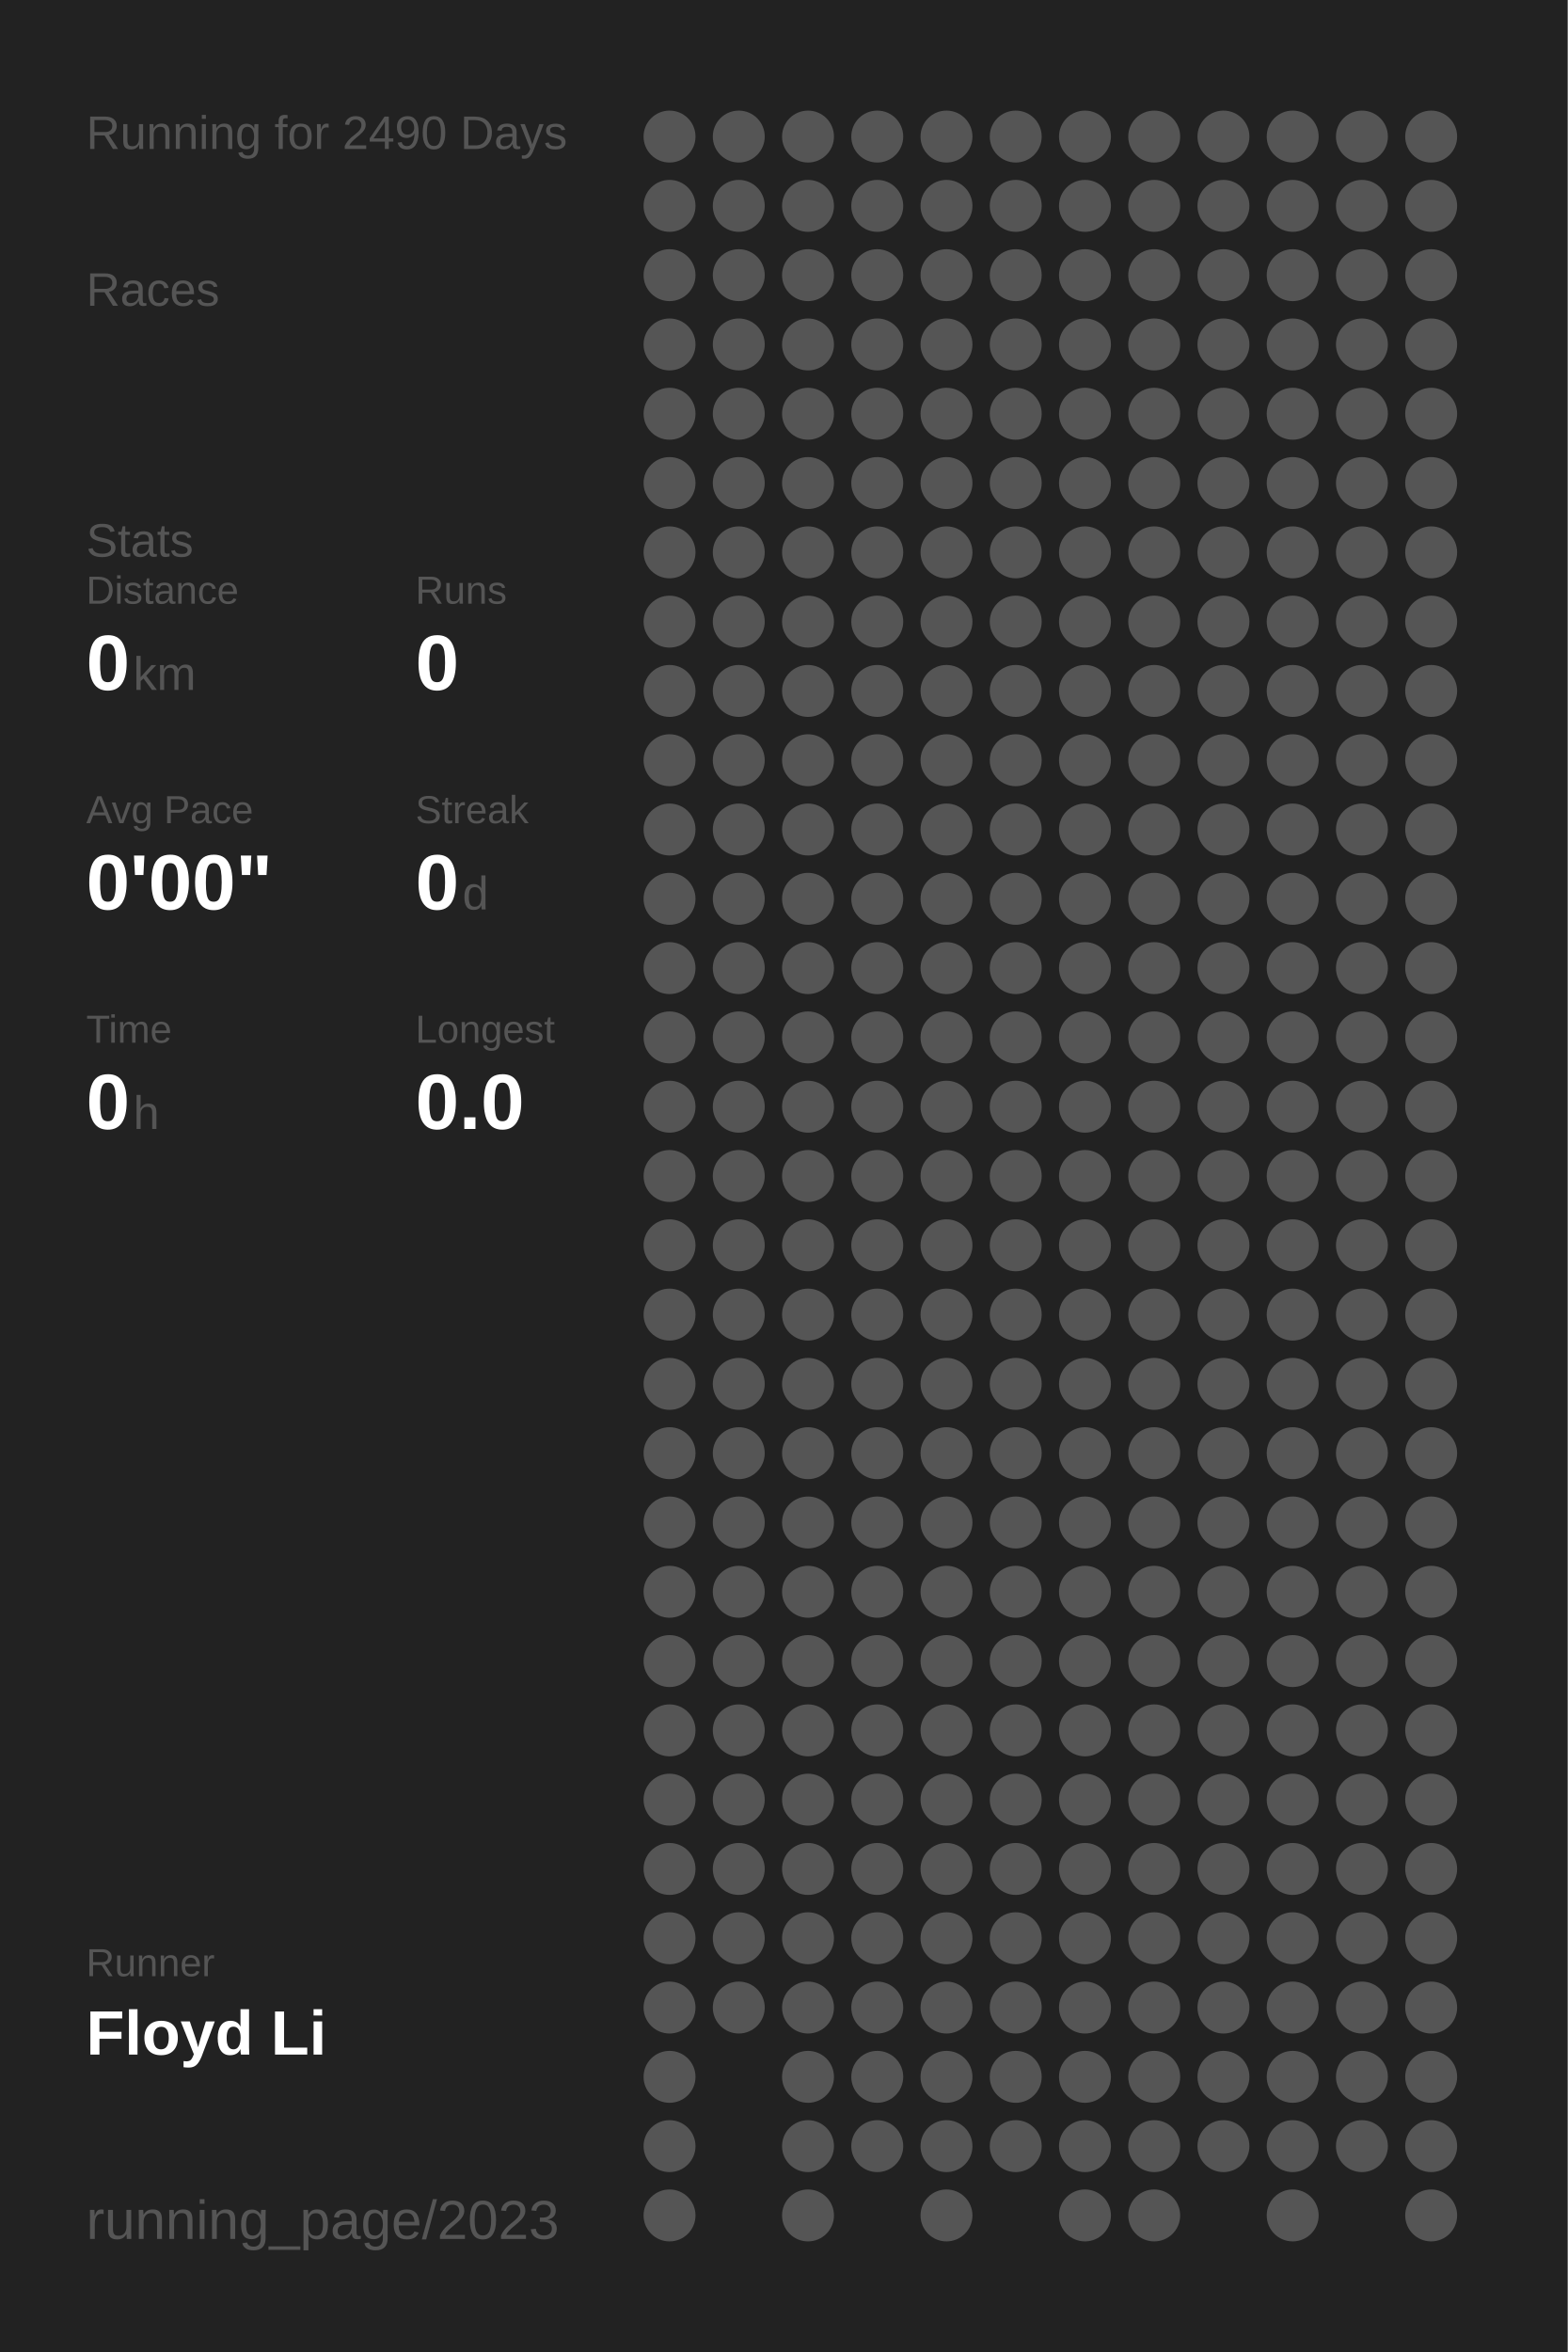
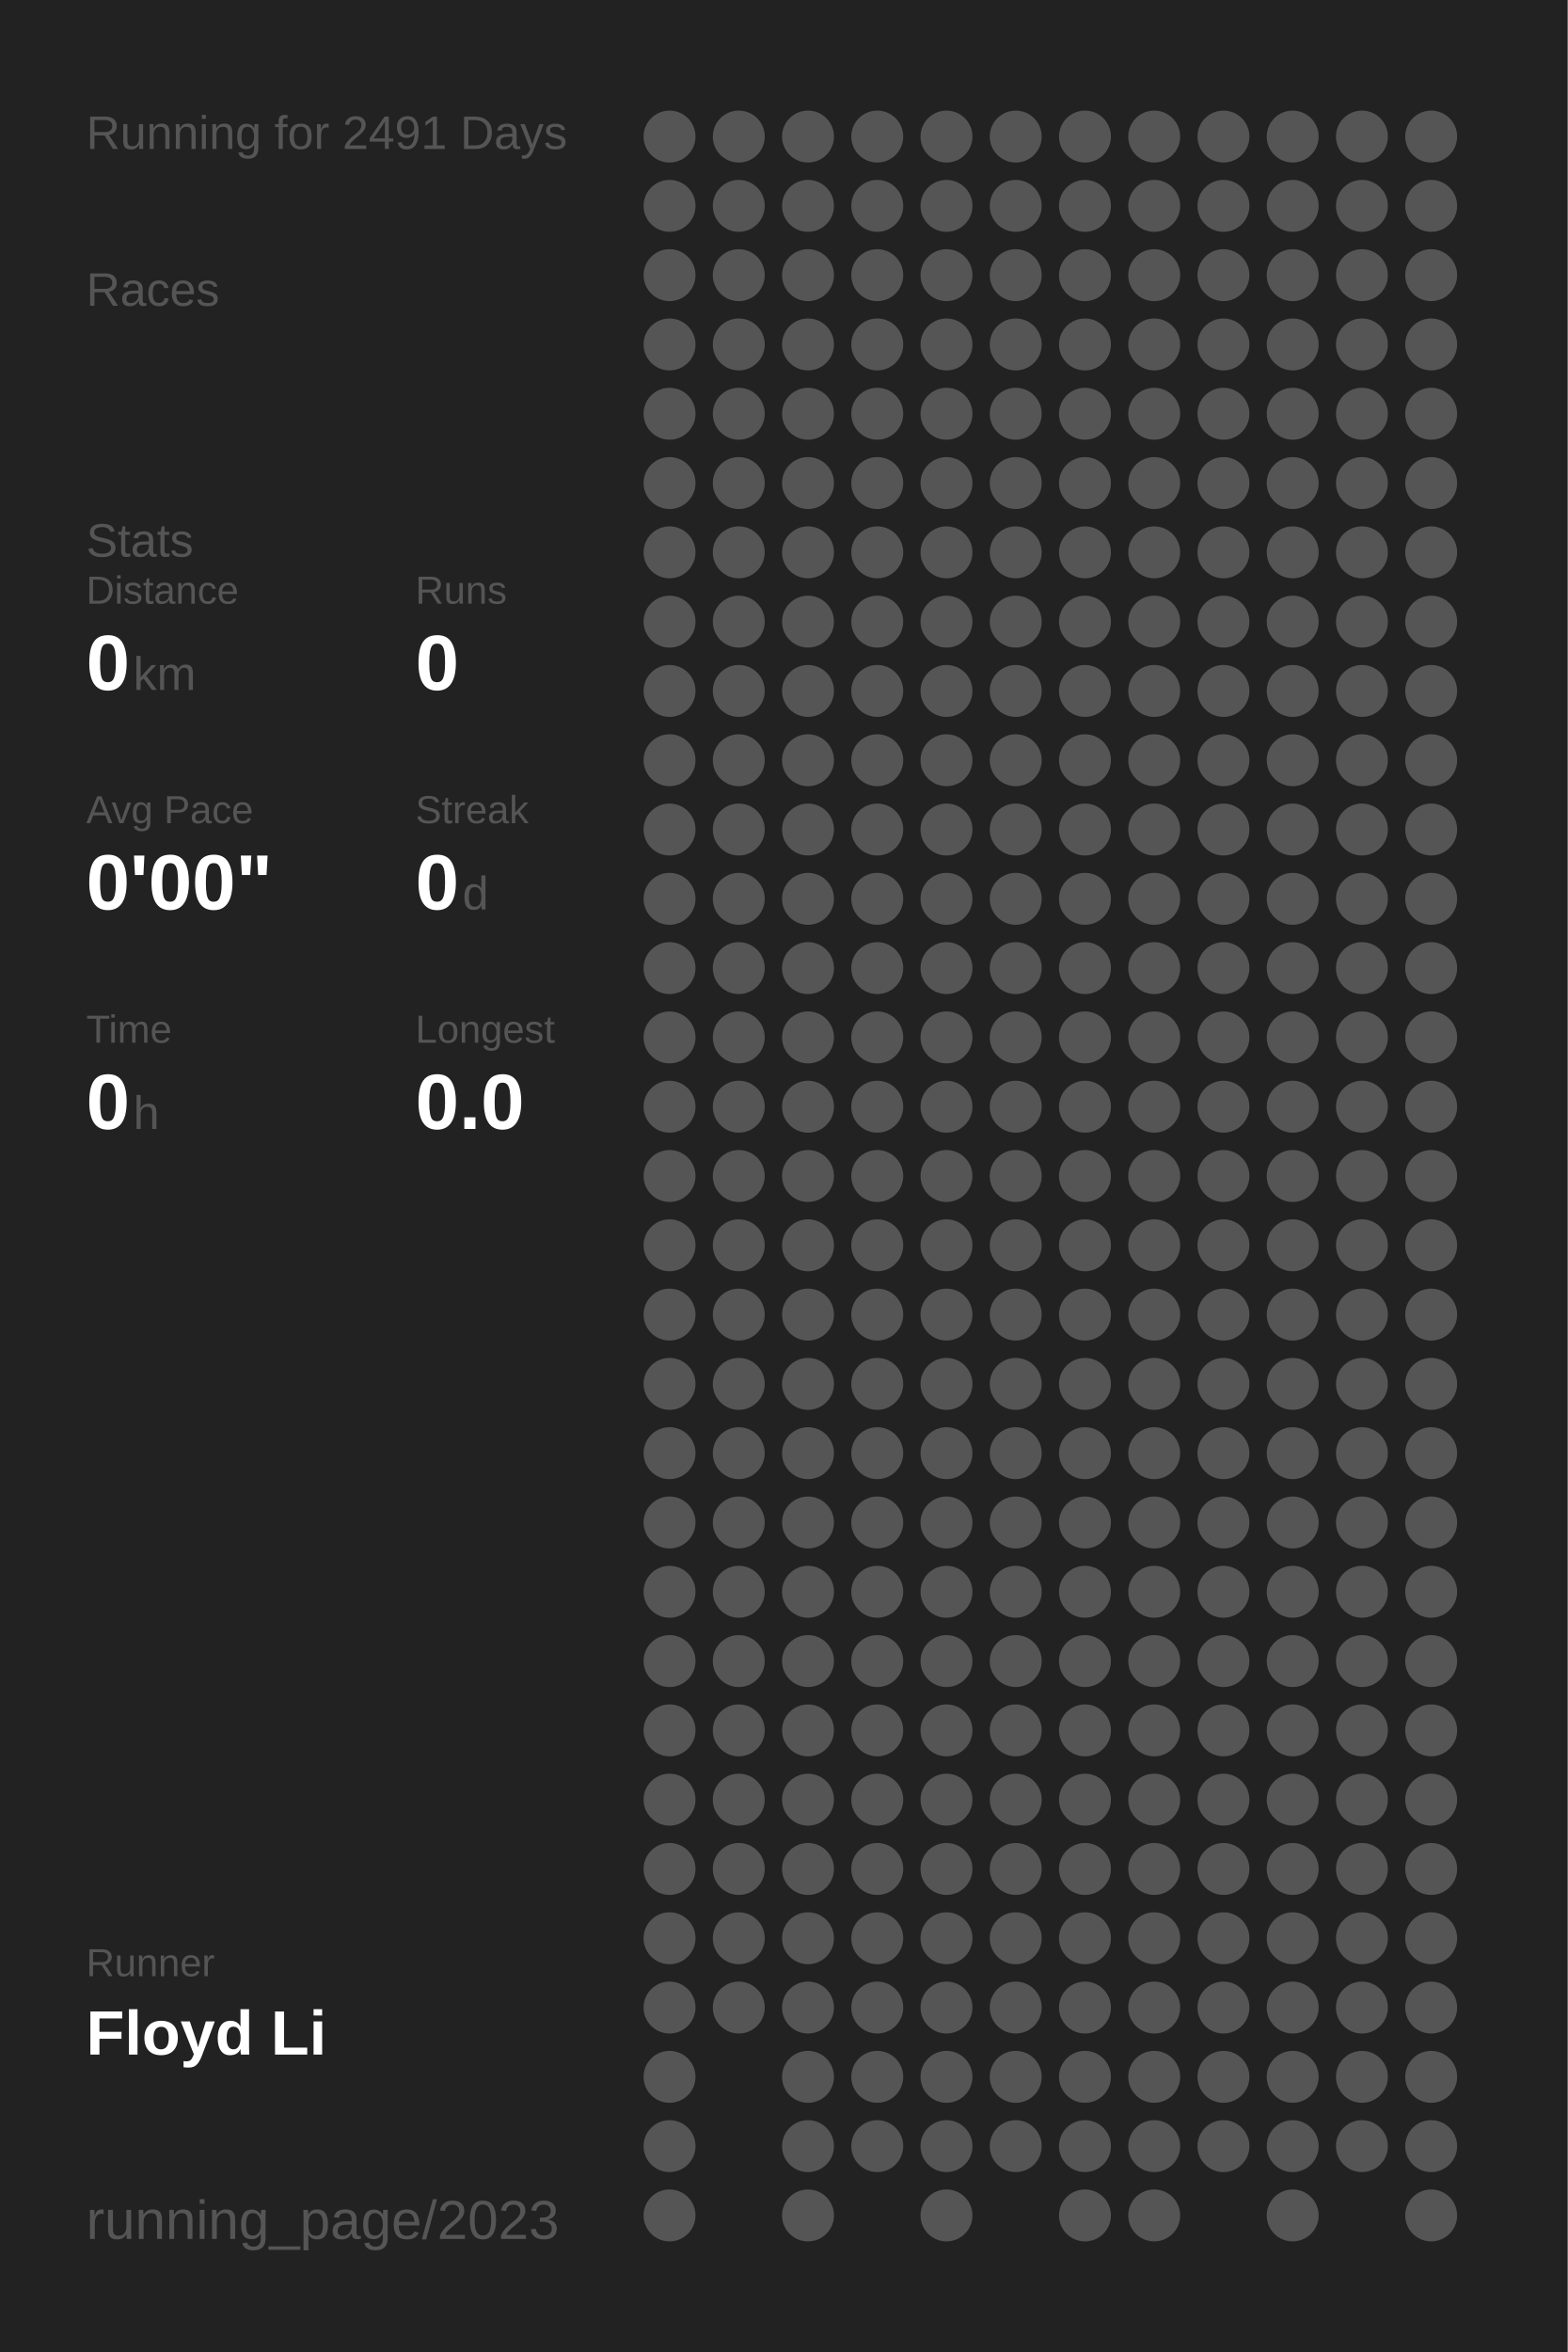
<svg xmlns="http://www.w3.org/2000/svg" baseProfile="full" height="300mm" version="1.1" viewBox="0,0,200,300" width="200mm">
  <defs />
  <rect fill="#222222" height="300" width="200" x="0" y="0" />
-   <text fill="#555555" style="font-size:6px; font-family:Arial;" x="11" y="19">Running for 2490 Days</text>
+   <text fill="#555555" style="font-size:6px; font-family:Arial;" x="11" y="19">Running for 2491 Days</text>
  <text fill="#555555" style="font-size:6px; font-family:Arial;" x="11" y="39">Races</text>
  <text fill="#555555" style="font-size:6px; font-family:Arial;" x="11" y="71">Stats</text>
  <text fill="#555555" style="font-size:5px; font-family:Arial;" x="11" y="77">Distance</text>
  <text fill="#FFFFFF" style="font-size:10px; font-family:Arial; font-weight:bold;" x="11" y="88">0</text>
  <text fill="#555555" style="font-size:6px; font-family:Arial;" x="17" y="88">km</text>
  <text fill="#555555" style="font-size:5px; font-family:Arial;" x="53" y="77">Runs</text>
  <text fill="#FFFFFF" style="font-size:10px; font-family:Arial; font-weight:bold;" x="53" y="88">0</text>
  <text fill="#555555" style="font-size:5px; font-family:Arial;" x="11" y="105">Avg Pace</text>
  <text fill="#FFFFFF" style="font-size:10px; font-family:Arial; font-weight:bold;" x="11" y="116">0'00"</text>
  <text fill="#555555" style="font-size:5px; font-family:Arial;" x="53" y="105">Streak</text>
  <text fill="#FFFFFF" style="font-size:10px; font-family:Arial; font-weight:bold;" x="53" y="116">0</text>
  <text fill="#555555" style="font-size:6px; font-family:Arial;" x="59" y="116">d</text>
  <text fill="#555555" style="font-size:5px; font-family:Arial;" x="11" y="133">Time</text>
  <text fill="#FFFFFF" style="font-size:10px; font-family:Arial; font-weight:bold;" x="11" y="144">0</text>
  <text fill="#555555" style="font-size:6px; font-family:Arial;" x="17" y="144">h</text>
  <text fill="#555555" style="font-size:5px; font-family:Arial;" x="53" y="133">Longest</text>
  <text fill="#FFFFFF" style="font-size:10px; font-family:Arial; font-weight:bold;" x="53" y="144">0.0</text>
  <text fill="#555555" style="font-size:5px; font-family:Arial;" x="11" y="252.065">Runner</text>
  <text fill="#FFFFFF" style="font-size:8px; font-family:Arial; font-weight:bold;" x="11" y="262.065">Floyd Li</text>
  <text fill="#555555" style="font-size:7px; font-family:Arial;" x="11" y="285.581">running_page/2023</text>
  <circle cx="85.417" cy="17.419" fill="#555555" r="3.312" />
  <circle cx="85.417" cy="26.258" fill="#555555" r="3.312" />
  <circle cx="85.417" cy="35.097" fill="#555555" r="3.312" />
  <circle cx="85.417" cy="43.935" fill="#555555" r="3.312" />
  <circle cx="85.417" cy="52.774" fill="#555555" r="3.312" />
  <circle cx="85.417" cy="61.613" fill="#555555" r="3.312" />
  <circle cx="85.417" cy="70.452" fill="#555555" r="3.312" />
  <circle cx="85.417" cy="79.29" fill="#555555" r="3.312" />
  <circle cx="85.417" cy="88.129" fill="#555555" r="3.312" />
  <circle cx="85.417" cy="96.968" fill="#555555" r="3.312" />
  <circle cx="85.417" cy="105.806" fill="#555555" r="3.312" />
  <circle cx="85.417" cy="114.645" fill="#555555" r="3.312" />
  <circle cx="85.417" cy="123.484" fill="#555555" r="3.312" />
  <circle cx="85.417" cy="132.323" fill="#555555" r="3.312" />
  <circle cx="85.417" cy="141.161" fill="#555555" r="3.312" />
  <circle cx="85.417" cy="150" fill="#555555" r="3.312" />
  <circle cx="85.417" cy="158.839" fill="#555555" r="3.312" />
  <circle cx="85.417" cy="167.677" fill="#555555" r="3.312" />
  <circle cx="85.417" cy="176.516" fill="#555555" r="3.312" />
  <circle cx="85.417" cy="185.355" fill="#555555" r="3.312" />
  <circle cx="85.417" cy="194.194" fill="#555555" r="3.312" />
  <circle cx="85.417" cy="203.032" fill="#555555" r="3.312" />
  <circle cx="85.417" cy="211.871" fill="#555555" r="3.312" />
  <circle cx="85.417" cy="220.71" fill="#555555" r="3.312" />
  <circle cx="85.417" cy="229.548" fill="#555555" r="3.312" />
  <circle cx="85.417" cy="238.387" fill="#555555" r="3.312" />
  <circle cx="85.417" cy="247.226" fill="#555555" r="3.312" />
  <circle cx="85.417" cy="256.065" fill="#555555" r="3.312" />
  <circle cx="85.417" cy="264.903" fill="#555555" r="3.312" />
  <circle cx="85.417" cy="273.742" fill="#555555" r="3.312" />
  <circle cx="85.417" cy="282.581" fill="#555555" r="3.312" />
  <circle cx="94.25" cy="17.419" fill="#555555" r="3.312" />
  <circle cx="94.25" cy="26.258" fill="#555555" r="3.312" />
  <circle cx="94.25" cy="35.097" fill="#555555" r="3.312" />
  <circle cx="94.25" cy="43.935" fill="#555555" r="3.312" />
  <circle cx="94.25" cy="52.774" fill="#555555" r="3.312" />
  <circle cx="94.25" cy="61.613" fill="#555555" r="3.312" />
  <circle cx="94.25" cy="70.452" fill="#555555" r="3.312" />
  <circle cx="94.25" cy="79.29" fill="#555555" r="3.312" />
  <circle cx="94.25" cy="88.129" fill="#555555" r="3.312" />
  <circle cx="94.25" cy="96.968" fill="#555555" r="3.312" />
  <circle cx="94.25" cy="105.806" fill="#555555" r="3.312" />
  <circle cx="94.25" cy="114.645" fill="#555555" r="3.312" />
  <circle cx="94.25" cy="123.484" fill="#555555" r="3.312" />
  <circle cx="94.25" cy="132.323" fill="#555555" r="3.312" />
  <circle cx="94.25" cy="141.161" fill="#555555" r="3.312" />
  <circle cx="94.25" cy="150" fill="#555555" r="3.312" />
  <circle cx="94.25" cy="158.839" fill="#555555" r="3.312" />
  <circle cx="94.25" cy="167.677" fill="#555555" r="3.312" />
  <circle cx="94.25" cy="176.516" fill="#555555" r="3.312" />
  <circle cx="94.25" cy="185.355" fill="#555555" r="3.312" />
  <circle cx="94.25" cy="194.194" fill="#555555" r="3.312" />
  <circle cx="94.25" cy="203.032" fill="#555555" r="3.312" />
  <circle cx="94.25" cy="211.871" fill="#555555" r="3.312" />
  <circle cx="94.25" cy="220.71" fill="#555555" r="3.312" />
  <circle cx="94.25" cy="229.548" fill="#555555" r="3.312" />
  <circle cx="94.25" cy="238.387" fill="#555555" r="3.312" />
  <circle cx="94.25" cy="247.226" fill="#555555" r="3.312" />
  <circle cx="94.25" cy="256.065" fill="#555555" r="3.312" />
  <circle cx="103.083" cy="17.419" fill="#555555" r="3.312" />
  <circle cx="103.083" cy="26.258" fill="#555555" r="3.312" />
  <circle cx="103.083" cy="35.097" fill="#555555" r="3.312" />
  <circle cx="103.083" cy="43.935" fill="#555555" r="3.312" />
  <circle cx="103.083" cy="52.774" fill="#555555" r="3.312" />
  <circle cx="103.083" cy="61.613" fill="#555555" r="3.312" />
  <circle cx="103.083" cy="70.452" fill="#555555" r="3.312" />
  <circle cx="103.083" cy="79.29" fill="#555555" r="3.312" />
  <circle cx="103.083" cy="88.129" fill="#555555" r="3.312" />
  <circle cx="103.083" cy="96.968" fill="#555555" r="3.312" />
  <circle cx="103.083" cy="105.806" fill="#555555" r="3.312" />
  <circle cx="103.083" cy="114.645" fill="#555555" r="3.312" />
  <circle cx="103.083" cy="123.484" fill="#555555" r="3.312" />
  <circle cx="103.083" cy="132.323" fill="#555555" r="3.312" />
  <circle cx="103.083" cy="141.161" fill="#555555" r="3.312" />
  <circle cx="103.083" cy="150" fill="#555555" r="3.312" />
  <circle cx="103.083" cy="158.839" fill="#555555" r="3.312" />
  <circle cx="103.083" cy="167.677" fill="#555555" r="3.312" />
  <circle cx="103.083" cy="176.516" fill="#555555" r="3.312" />
  <circle cx="103.083" cy="185.355" fill="#555555" r="3.312" />
  <circle cx="103.083" cy="194.194" fill="#555555" r="3.312" />
  <circle cx="103.083" cy="203.032" fill="#555555" r="3.312" />
  <circle cx="103.083" cy="211.871" fill="#555555" r="3.312" />
  <circle cx="103.083" cy="220.71" fill="#555555" r="3.312" />
  <circle cx="103.083" cy="229.548" fill="#555555" r="3.312" />
  <circle cx="103.083" cy="238.387" fill="#555555" r="3.312" />
  <circle cx="103.083" cy="247.226" fill="#555555" r="3.312" />
  <circle cx="103.083" cy="256.065" fill="#555555" r="3.312" />
  <circle cx="103.083" cy="264.903" fill="#555555" r="3.312" />
  <circle cx="103.083" cy="273.742" fill="#555555" r="3.312" />
  <circle cx="103.083" cy="282.581" fill="#555555" r="3.312" />
  <circle cx="111.917" cy="17.419" fill="#555555" r="3.312" />
  <circle cx="111.917" cy="26.258" fill="#555555" r="3.312" />
  <circle cx="111.917" cy="35.097" fill="#555555" r="3.312" />
  <circle cx="111.917" cy="43.935" fill="#555555" r="3.312" />
  <circle cx="111.917" cy="52.774" fill="#555555" r="3.312" />
  <circle cx="111.917" cy="61.613" fill="#555555" r="3.312" />
  <circle cx="111.917" cy="70.452" fill="#555555" r="3.312" />
  <circle cx="111.917" cy="79.29" fill="#555555" r="3.312" />
  <circle cx="111.917" cy="88.129" fill="#555555" r="3.312" />
  <circle cx="111.917" cy="96.968" fill="#555555" r="3.312" />
  <circle cx="111.917" cy="105.806" fill="#555555" r="3.312" />
  <circle cx="111.917" cy="114.645" fill="#555555" r="3.312" />
  <circle cx="111.917" cy="123.484" fill="#555555" r="3.312" />
  <circle cx="111.917" cy="132.323" fill="#555555" r="3.312" />
  <circle cx="111.917" cy="141.161" fill="#555555" r="3.312" />
  <circle cx="111.917" cy="150" fill="#555555" r="3.312" />
  <circle cx="111.917" cy="158.839" fill="#555555" r="3.312" />
  <circle cx="111.917" cy="167.677" fill="#555555" r="3.312" />
  <circle cx="111.917" cy="176.516" fill="#555555" r="3.312" />
  <circle cx="111.917" cy="185.355" fill="#555555" r="3.312" />
  <circle cx="111.917" cy="194.194" fill="#555555" r="3.312" />
  <circle cx="111.917" cy="203.032" fill="#555555" r="3.312" />
  <circle cx="111.917" cy="211.871" fill="#555555" r="3.312" />
  <circle cx="111.917" cy="220.71" fill="#555555" r="3.312" />
  <circle cx="111.917" cy="229.548" fill="#555555" r="3.312" />
  <circle cx="111.917" cy="238.387" fill="#555555" r="3.312" />
  <circle cx="111.917" cy="247.226" fill="#555555" r="3.312" />
  <circle cx="111.917" cy="256.065" fill="#555555" r="3.312" />
  <circle cx="111.917" cy="264.903" fill="#555555" r="3.312" />
  <circle cx="111.917" cy="273.742" fill="#555555" r="3.312" />
  <circle cx="120.75" cy="17.419" fill="#555555" r="3.312" />
  <circle cx="120.75" cy="26.258" fill="#555555" r="3.312" />
  <circle cx="120.75" cy="35.097" fill="#555555" r="3.312" />
  <circle cx="120.75" cy="43.935" fill="#555555" r="3.312" />
  <circle cx="120.75" cy="52.774" fill="#555555" r="3.312" />
  <circle cx="120.75" cy="61.613" fill="#555555" r="3.312" />
  <circle cx="120.75" cy="70.452" fill="#555555" r="3.312" />
  <circle cx="120.75" cy="79.29" fill="#555555" r="3.312" />
  <circle cx="120.75" cy="88.129" fill="#555555" r="3.312" />
  <circle cx="120.75" cy="96.968" fill="#555555" r="3.312" />
  <circle cx="120.75" cy="105.806" fill="#555555" r="3.312" />
  <circle cx="120.75" cy="114.645" fill="#555555" r="3.312" />
  <circle cx="120.75" cy="123.484" fill="#555555" r="3.312" />
  <circle cx="120.75" cy="132.323" fill="#555555" r="3.312" />
  <circle cx="120.75" cy="141.161" fill="#555555" r="3.312" />
  <circle cx="120.75" cy="150" fill="#555555" r="3.312" />
  <circle cx="120.75" cy="158.839" fill="#555555" r="3.312" />
  <circle cx="120.75" cy="167.677" fill="#555555" r="3.312" />
  <circle cx="120.75" cy="176.516" fill="#555555" r="3.312" />
  <circle cx="120.75" cy="185.355" fill="#555555" r="3.312" />
  <circle cx="120.75" cy="194.194" fill="#555555" r="3.312" />
  <circle cx="120.75" cy="203.032" fill="#555555" r="3.312" />
  <circle cx="120.75" cy="211.871" fill="#555555" r="3.312" />
  <circle cx="120.75" cy="220.71" fill="#555555" r="3.312" />
  <circle cx="120.75" cy="229.548" fill="#555555" r="3.312" />
  <circle cx="120.75" cy="238.387" fill="#555555" r="3.312" />
  <circle cx="120.75" cy="247.226" fill="#555555" r="3.312" />
  <circle cx="120.75" cy="256.065" fill="#555555" r="3.312" />
  <circle cx="120.75" cy="264.903" fill="#555555" r="3.312" />
  <circle cx="120.75" cy="273.742" fill="#555555" r="3.312" />
  <circle cx="120.75" cy="282.581" fill="#555555" r="3.312" />
  <circle cx="129.583" cy="17.419" fill="#555555" r="3.312" />
  <circle cx="129.583" cy="26.258" fill="#555555" r="3.312" />
  <circle cx="129.583" cy="35.097" fill="#555555" r="3.312" />
  <circle cx="129.583" cy="43.935" fill="#555555" r="3.312" />
  <circle cx="129.583" cy="52.774" fill="#555555" r="3.312" />
  <circle cx="129.583" cy="61.613" fill="#555555" r="3.312" />
  <circle cx="129.583" cy="70.452" fill="#555555" r="3.312" />
  <circle cx="129.583" cy="79.29" fill="#555555" r="3.312" />
  <circle cx="129.583" cy="88.129" fill="#555555" r="3.312" />
  <circle cx="129.583" cy="96.968" fill="#555555" r="3.312" />
  <circle cx="129.583" cy="105.806" fill="#555555" r="3.312" />
  <circle cx="129.583" cy="114.645" fill="#555555" r="3.312" />
  <circle cx="129.583" cy="123.484" fill="#555555" r="3.312" />
  <circle cx="129.583" cy="132.323" fill="#555555" r="3.312" />
  <circle cx="129.583" cy="141.161" fill="#555555" r="3.312" />
  <circle cx="129.583" cy="150" fill="#555555" r="3.312" />
  <circle cx="129.583" cy="158.839" fill="#555555" r="3.312" />
  <circle cx="129.583" cy="167.677" fill="#555555" r="3.312" />
  <circle cx="129.583" cy="176.516" fill="#555555" r="3.312" />
  <circle cx="129.583" cy="185.355" fill="#555555" r="3.312" />
  <circle cx="129.583" cy="194.194" fill="#555555" r="3.312" />
  <circle cx="129.583" cy="203.032" fill="#555555" r="3.312" />
  <circle cx="129.583" cy="211.871" fill="#555555" r="3.312" />
  <circle cx="129.583" cy="220.71" fill="#555555" r="3.312" />
  <circle cx="129.583" cy="229.548" fill="#555555" r="3.312" />
  <circle cx="129.583" cy="238.387" fill="#555555" r="3.312" />
  <circle cx="129.583" cy="247.226" fill="#555555" r="3.312" />
  <circle cx="129.583" cy="256.065" fill="#555555" r="3.312" />
  <circle cx="129.583" cy="264.903" fill="#555555" r="3.312" />
  <circle cx="129.583" cy="273.742" fill="#555555" r="3.312" />
  <circle cx="138.417" cy="17.419" fill="#555555" r="3.312" />
  <circle cx="138.417" cy="26.258" fill="#555555" r="3.312" />
  <circle cx="138.417" cy="35.097" fill="#555555" r="3.312" />
  <circle cx="138.417" cy="43.935" fill="#555555" r="3.312" />
  <circle cx="138.417" cy="52.774" fill="#555555" r="3.312" />
  <circle cx="138.417" cy="61.613" fill="#555555" r="3.312" />
  <circle cx="138.417" cy="70.452" fill="#555555" r="3.312" />
  <circle cx="138.417" cy="79.29" fill="#555555" r="3.312" />
  <circle cx="138.417" cy="88.129" fill="#555555" r="3.312" />
  <circle cx="138.417" cy="96.968" fill="#555555" r="3.312" />
  <circle cx="138.417" cy="105.806" fill="#555555" r="3.312" />
  <circle cx="138.417" cy="114.645" fill="#555555" r="3.312" />
  <circle cx="138.417" cy="123.484" fill="#555555" r="3.312" />
  <circle cx="138.417" cy="132.323" fill="#555555" r="3.312" />
  <circle cx="138.417" cy="141.161" fill="#555555" r="3.312" />
  <circle cx="138.417" cy="150" fill="#555555" r="3.312" />
  <circle cx="138.417" cy="158.839" fill="#555555" r="3.312" />
  <circle cx="138.417" cy="167.677" fill="#555555" r="3.312" />
  <circle cx="138.417" cy="176.516" fill="#555555" r="3.312" />
  <circle cx="138.417" cy="185.355" fill="#555555" r="3.312" />
  <circle cx="138.417" cy="194.194" fill="#555555" r="3.312" />
  <circle cx="138.417" cy="203.032" fill="#555555" r="3.312" />
  <circle cx="138.417" cy="211.871" fill="#555555" r="3.312" />
  <circle cx="138.417" cy="220.71" fill="#555555" r="3.312" />
  <circle cx="138.417" cy="229.548" fill="#555555" r="3.312" />
  <circle cx="138.417" cy="238.387" fill="#555555" r="3.312" />
  <circle cx="138.417" cy="247.226" fill="#555555" r="3.312" />
  <circle cx="138.417" cy="256.065" fill="#555555" r="3.312" />
  <circle cx="138.417" cy="264.903" fill="#555555" r="3.312" />
  <circle cx="138.417" cy="273.742" fill="#555555" r="3.312" />
  <circle cx="138.417" cy="282.581" fill="#555555" r="3.312" />
  <circle cx="147.25" cy="17.419" fill="#555555" r="3.312" />
  <circle cx="147.25" cy="26.258" fill="#555555" r="3.312" />
  <circle cx="147.25" cy="35.097" fill="#555555" r="3.312" />
  <circle cx="147.25" cy="43.935" fill="#555555" r="3.312" />
  <circle cx="147.25" cy="52.774" fill="#555555" r="3.312" />
  <circle cx="147.25" cy="61.613" fill="#555555" r="3.312" />
  <circle cx="147.25" cy="70.452" fill="#555555" r="3.312" />
  <circle cx="147.25" cy="79.29" fill="#555555" r="3.312" />
  <circle cx="147.25" cy="88.129" fill="#555555" r="3.312" />
  <circle cx="147.25" cy="96.968" fill="#555555" r="3.312" />
  <circle cx="147.25" cy="105.806" fill="#555555" r="3.312" />
  <circle cx="147.25" cy="114.645" fill="#555555" r="3.312" />
  <circle cx="147.25" cy="123.484" fill="#555555" r="3.312" />
  <circle cx="147.25" cy="132.323" fill="#555555" r="3.312" />
  <circle cx="147.25" cy="141.161" fill="#555555" r="3.312" />
  <circle cx="147.25" cy="150" fill="#555555" r="3.312" />
  <circle cx="147.25" cy="158.839" fill="#555555" r="3.312" />
  <circle cx="147.25" cy="167.677" fill="#555555" r="3.312" />
  <circle cx="147.25" cy="176.516" fill="#555555" r="3.312" />
  <circle cx="147.25" cy="185.355" fill="#555555" r="3.312" />
  <circle cx="147.25" cy="194.194" fill="#555555" r="3.312" />
  <circle cx="147.25" cy="203.032" fill="#555555" r="3.312" />
  <circle cx="147.25" cy="211.871" fill="#555555" r="3.312" />
  <circle cx="147.25" cy="220.71" fill="#555555" r="3.312" />
  <circle cx="147.25" cy="229.548" fill="#555555" r="3.312" />
  <circle cx="147.25" cy="238.387" fill="#555555" r="3.312" />
  <circle cx="147.25" cy="247.226" fill="#555555" r="3.312" />
  <circle cx="147.25" cy="256.065" fill="#555555" r="3.312" />
  <circle cx="147.25" cy="264.903" fill="#555555" r="3.312" />
  <circle cx="147.25" cy="273.742" fill="#555555" r="3.312" />
  <circle cx="147.25" cy="282.581" fill="#555555" r="3.312" />
  <circle cx="156.083" cy="17.419" fill="#555555" r="3.312" />
  <circle cx="156.083" cy="26.258" fill="#555555" r="3.312" />
  <circle cx="156.083" cy="35.097" fill="#555555" r="3.312" />
  <circle cx="156.083" cy="43.935" fill="#555555" r="3.312" />
  <circle cx="156.083" cy="52.774" fill="#555555" r="3.312" />
  <circle cx="156.083" cy="61.613" fill="#555555" r="3.312" />
  <circle cx="156.083" cy="70.452" fill="#555555" r="3.312" />
  <circle cx="156.083" cy="79.29" fill="#555555" r="3.312" />
  <circle cx="156.083" cy="88.129" fill="#555555" r="3.312" />
  <circle cx="156.083" cy="96.968" fill="#555555" r="3.312" />
  <circle cx="156.083" cy="105.806" fill="#555555" r="3.312" />
  <circle cx="156.083" cy="114.645" fill="#555555" r="3.312" />
  <circle cx="156.083" cy="123.484" fill="#555555" r="3.312" />
  <circle cx="156.083" cy="132.323" fill="#555555" r="3.312" />
  <circle cx="156.083" cy="141.161" fill="#555555" r="3.312" />
  <circle cx="156.083" cy="150" fill="#555555" r="3.312" />
  <circle cx="156.083" cy="158.839" fill="#555555" r="3.312" />
  <circle cx="156.083" cy="167.677" fill="#555555" r="3.312" />
  <circle cx="156.083" cy="176.516" fill="#555555" r="3.312" />
  <circle cx="156.083" cy="185.355" fill="#555555" r="3.312" />
  <circle cx="156.083" cy="194.194" fill="#555555" r="3.312" />
  <circle cx="156.083" cy="203.032" fill="#555555" r="3.312" />
  <circle cx="156.083" cy="211.871" fill="#555555" r="3.312" />
  <circle cx="156.083" cy="220.71" fill="#555555" r="3.312" />
  <circle cx="156.083" cy="229.548" fill="#555555" r="3.312" />
  <circle cx="156.083" cy="238.387" fill="#555555" r="3.312" />
  <circle cx="156.083" cy="247.226" fill="#555555" r="3.312" />
  <circle cx="156.083" cy="256.065" fill="#555555" r="3.312" />
  <circle cx="156.083" cy="264.903" fill="#555555" r="3.312" />
  <circle cx="156.083" cy="273.742" fill="#555555" r="3.312" />
  <circle cx="164.917" cy="17.419" fill="#555555" r="3.312" />
  <circle cx="164.917" cy="26.258" fill="#555555" r="3.312" />
  <circle cx="164.917" cy="35.097" fill="#555555" r="3.312" />
  <circle cx="164.917" cy="43.935" fill="#555555" r="3.312" />
  <circle cx="164.917" cy="52.774" fill="#555555" r="3.312" />
  <circle cx="164.917" cy="61.613" fill="#555555" r="3.312" />
  <circle cx="164.917" cy="70.452" fill="#555555" r="3.312" />
  <circle cx="164.917" cy="79.29" fill="#555555" r="3.312" />
  <circle cx="164.917" cy="88.129" fill="#555555" r="3.312" />
  <circle cx="164.917" cy="96.968" fill="#555555" r="3.312" />
  <circle cx="164.917" cy="105.806" fill="#555555" r="3.312" />
  <circle cx="164.917" cy="114.645" fill="#555555" r="3.312" />
  <circle cx="164.917" cy="123.484" fill="#555555" r="3.312" />
  <circle cx="164.917" cy="132.323" fill="#555555" r="3.312" />
  <circle cx="164.917" cy="141.161" fill="#555555" r="3.312" />
  <circle cx="164.917" cy="150" fill="#555555" r="3.312" />
  <circle cx="164.917" cy="158.839" fill="#555555" r="3.312" />
  <circle cx="164.917" cy="167.677" fill="#555555" r="3.312" />
  <circle cx="164.917" cy="176.516" fill="#555555" r="3.312" />
  <circle cx="164.917" cy="185.355" fill="#555555" r="3.312" />
  <circle cx="164.917" cy="194.194" fill="#555555" r="3.312" />
  <circle cx="164.917" cy="203.032" fill="#555555" r="3.312" />
  <circle cx="164.917" cy="211.871" fill="#555555" r="3.312" />
  <circle cx="164.917" cy="220.71" fill="#555555" r="3.312" />
  <circle cx="164.917" cy="229.548" fill="#555555" r="3.312" />
  <circle cx="164.917" cy="238.387" fill="#555555" r="3.312" />
  <circle cx="164.917" cy="247.226" fill="#555555" r="3.312" />
  <circle cx="164.917" cy="256.065" fill="#555555" r="3.312" />
  <circle cx="164.917" cy="264.903" fill="#555555" r="3.312" />
  <circle cx="164.917" cy="273.742" fill="#555555" r="3.312" />
  <circle cx="164.917" cy="282.581" fill="#555555" r="3.312" />
  <circle cx="173.75" cy="17.419" fill="#555555" r="3.312" />
  <circle cx="173.75" cy="26.258" fill="#555555" r="3.312" />
  <circle cx="173.75" cy="35.097" fill="#555555" r="3.312" />
  <circle cx="173.75" cy="43.935" fill="#555555" r="3.312" />
  <circle cx="173.75" cy="52.774" fill="#555555" r="3.312" />
  <circle cx="173.75" cy="61.613" fill="#555555" r="3.312" />
  <circle cx="173.75" cy="70.452" fill="#555555" r="3.312" />
  <circle cx="173.75" cy="79.29" fill="#555555" r="3.312" />
  <circle cx="173.75" cy="88.129" fill="#555555" r="3.312" />
  <circle cx="173.75" cy="96.968" fill="#555555" r="3.312" />
  <circle cx="173.75" cy="105.806" fill="#555555" r="3.312" />
  <circle cx="173.75" cy="114.645" fill="#555555" r="3.312" />
  <circle cx="173.75" cy="123.484" fill="#555555" r="3.312" />
  <circle cx="173.75" cy="132.323" fill="#555555" r="3.312" />
  <circle cx="173.75" cy="141.161" fill="#555555" r="3.312" />
  <circle cx="173.75" cy="150" fill="#555555" r="3.312" />
  <circle cx="173.75" cy="158.839" fill="#555555" r="3.312" />
  <circle cx="173.75" cy="167.677" fill="#555555" r="3.312" />
  <circle cx="173.75" cy="176.516" fill="#555555" r="3.312" />
  <circle cx="173.75" cy="185.355" fill="#555555" r="3.312" />
  <circle cx="173.75" cy="194.194" fill="#555555" r="3.312" />
  <circle cx="173.75" cy="203.032" fill="#555555" r="3.312" />
  <circle cx="173.75" cy="211.871" fill="#555555" r="3.312" />
  <circle cx="173.75" cy="220.71" fill="#555555" r="3.312" />
  <circle cx="173.75" cy="229.548" fill="#555555" r="3.312" />
  <circle cx="173.75" cy="238.387" fill="#555555" r="3.312" />
  <circle cx="173.75" cy="247.226" fill="#555555" r="3.312" />
  <circle cx="173.75" cy="256.065" fill="#555555" r="3.312" />
  <circle cx="173.75" cy="264.903" fill="#555555" r="3.312" />
  <circle cx="173.75" cy="273.742" fill="#555555" r="3.312" />
  <circle cx="182.583" cy="17.419" fill="#555555" r="3.312" />
  <circle cx="182.583" cy="26.258" fill="#555555" r="3.312" />
  <circle cx="182.583" cy="35.097" fill="#555555" r="3.312" />
  <circle cx="182.583" cy="43.935" fill="#555555" r="3.312" />
  <circle cx="182.583" cy="52.774" fill="#555555" r="3.312" />
  <circle cx="182.583" cy="61.613" fill="#555555" r="3.312" />
  <circle cx="182.583" cy="70.452" fill="#555555" r="3.312" />
  <circle cx="182.583" cy="79.29" fill="#555555" r="3.312" />
  <circle cx="182.583" cy="88.129" fill="#555555" r="3.312" />
  <circle cx="182.583" cy="96.968" fill="#555555" r="3.312" />
  <circle cx="182.583" cy="105.806" fill="#555555" r="3.312" />
  <circle cx="182.583" cy="114.645" fill="#555555" r="3.312" />
  <circle cx="182.583" cy="123.484" fill="#555555" r="3.312" />
  <circle cx="182.583" cy="132.323" fill="#555555" r="3.312" />
  <circle cx="182.583" cy="141.161" fill="#555555" r="3.312" />
  <circle cx="182.583" cy="150" fill="#555555" r="3.312" />
  <circle cx="182.583" cy="158.839" fill="#555555" r="3.312" />
  <circle cx="182.583" cy="167.677" fill="#555555" r="3.312" />
  <circle cx="182.583" cy="176.516" fill="#555555" r="3.312" />
  <circle cx="182.583" cy="185.355" fill="#555555" r="3.312" />
  <circle cx="182.583" cy="194.194" fill="#555555" r="3.312" />
  <circle cx="182.583" cy="203.032" fill="#555555" r="3.312" />
  <circle cx="182.583" cy="211.871" fill="#555555" r="3.312" />
  <circle cx="182.583" cy="220.71" fill="#555555" r="3.312" />
  <circle cx="182.583" cy="229.548" fill="#555555" r="3.312" />
  <circle cx="182.583" cy="238.387" fill="#555555" r="3.312" />
  <circle cx="182.583" cy="247.226" fill="#555555" r="3.312" />
  <circle cx="182.583" cy="256.065" fill="#555555" r="3.312" />
  <circle cx="182.583" cy="264.903" fill="#555555" r="3.312" />
  <circle cx="182.583" cy="273.742" fill="#555555" r="3.312" />
  <circle cx="182.583" cy="282.581" fill="#555555" r="3.312" />
</svg>
